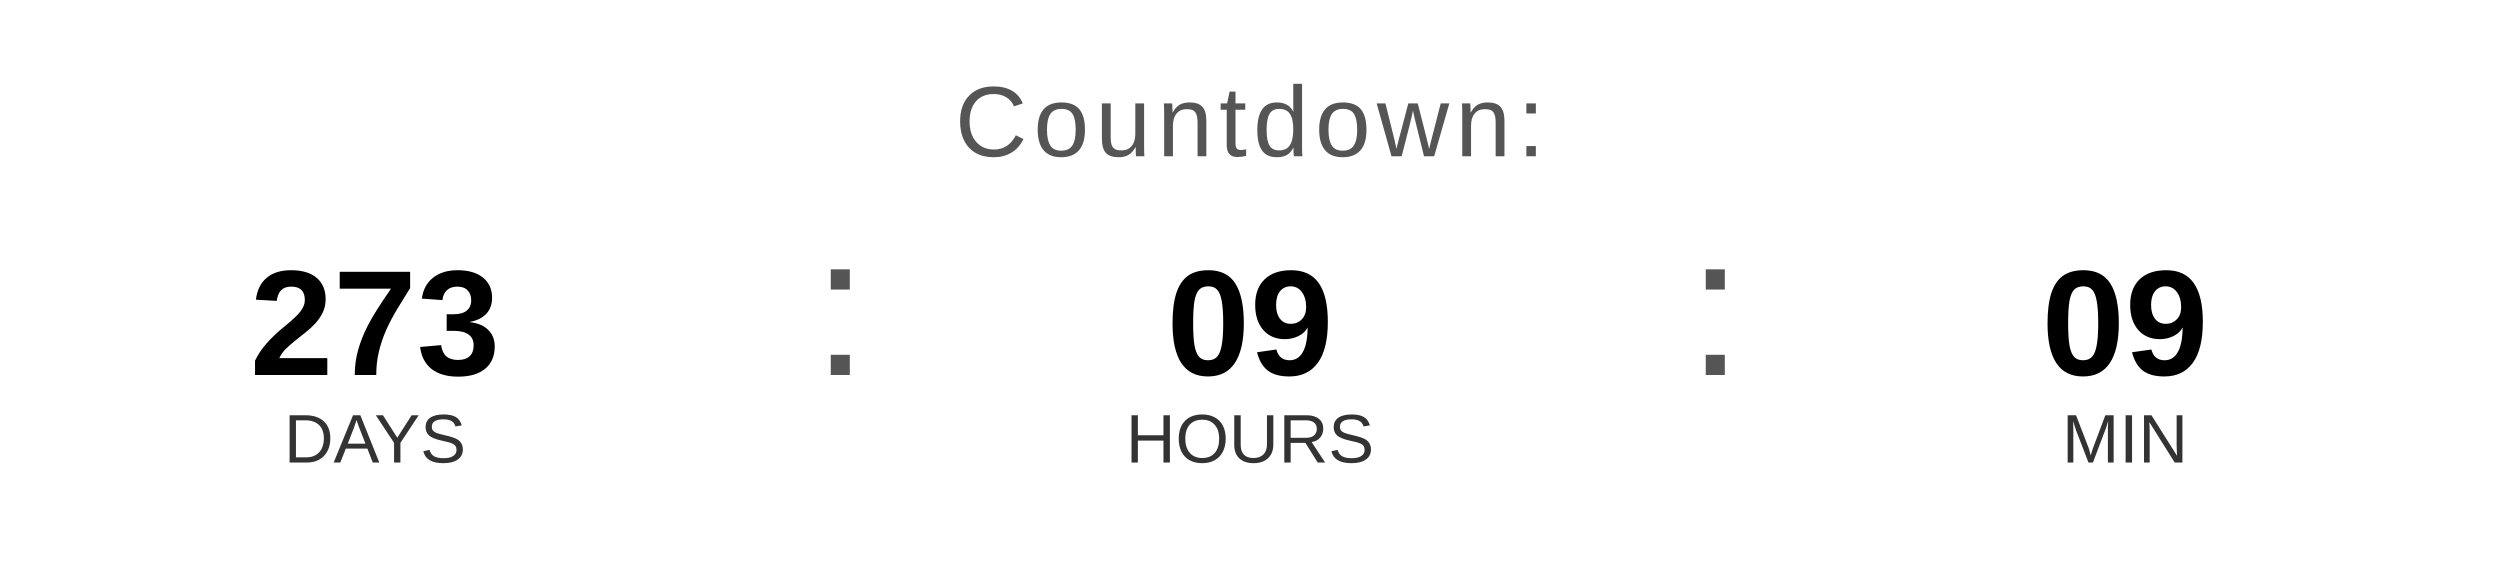
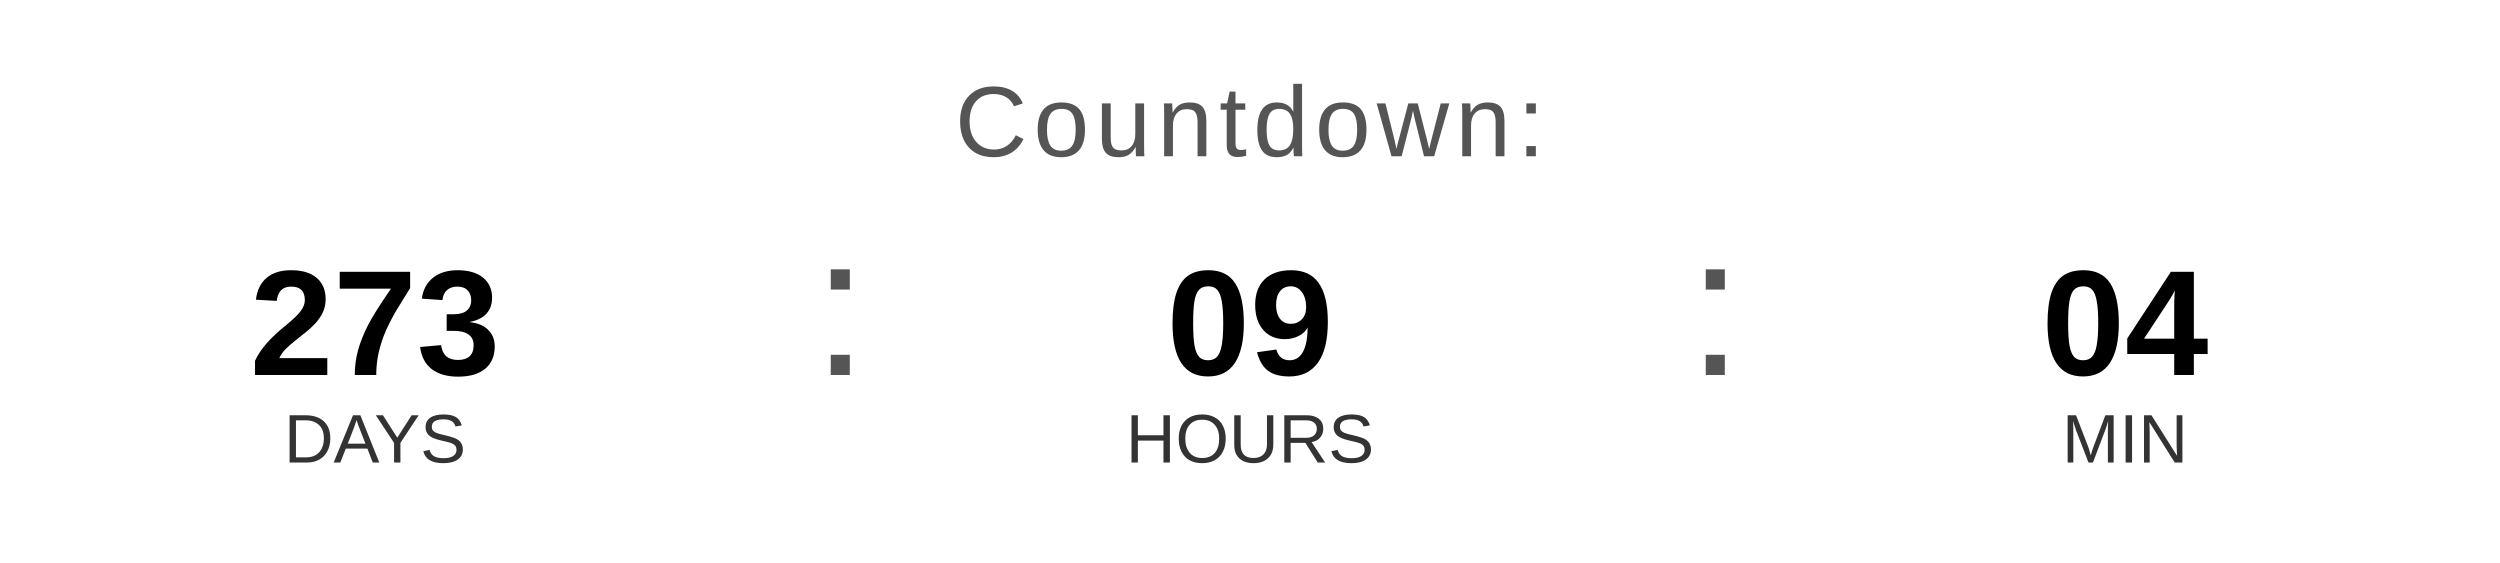
<svg xmlns="http://www.w3.org/2000/svg" width="400" height="90" viewBox="0 0 400 90">
  <text x="200" y="25" font-family="Arial, Helvetica, sans-serif" font-size="16" fill="#555555" text-anchor="middle" letter-spacing="1">
    Countdown:
  </text>
  <text x="60" y="60" font-family="Arial, Helvetica, sans-serif" font-size="24" font-weight="bold" fill="#000000" text-anchor="middle">273</text>
  <text x="60" y="74" font-family="Arial, Helvetica, sans-serif" font-size="11" fill="#333333" text-anchor="middle">DAYS</text>
  <text x="130" y="60" font-family="Arial, sans-serif" font-size="32" fill="#555555">:</text>
  <text x="200" y="60" font-family="Arial, Helvetica, sans-serif" font-size="24" font-weight="bold" fill="#000000" text-anchor="middle">09</text>
  <text x="200" y="74" font-family="Arial, Helvetica, sans-serif" font-size="11" fill="#333333" text-anchor="middle">HOURS</text>
  <text x="270" y="60" font-family="Arial, sans-serif" font-size="32" fill="#555555">:</text>
-   <text x="340" y="60" font-family="Arial, Helvetica, sans-serif" font-size="24" font-weight="bold" fill="#000000" text-anchor="middle">09</text>
+   <text x="340" y="60" font-family="Arial, Helvetica, sans-serif" font-size="24" font-weight="bold" fill="#000000" text-anchor="middle">04</text>
  <text x="340" y="74" font-family="Arial, Helvetica, sans-serif" font-size="11" fill="#333333" text-anchor="middle">MIN</text>
</svg>
